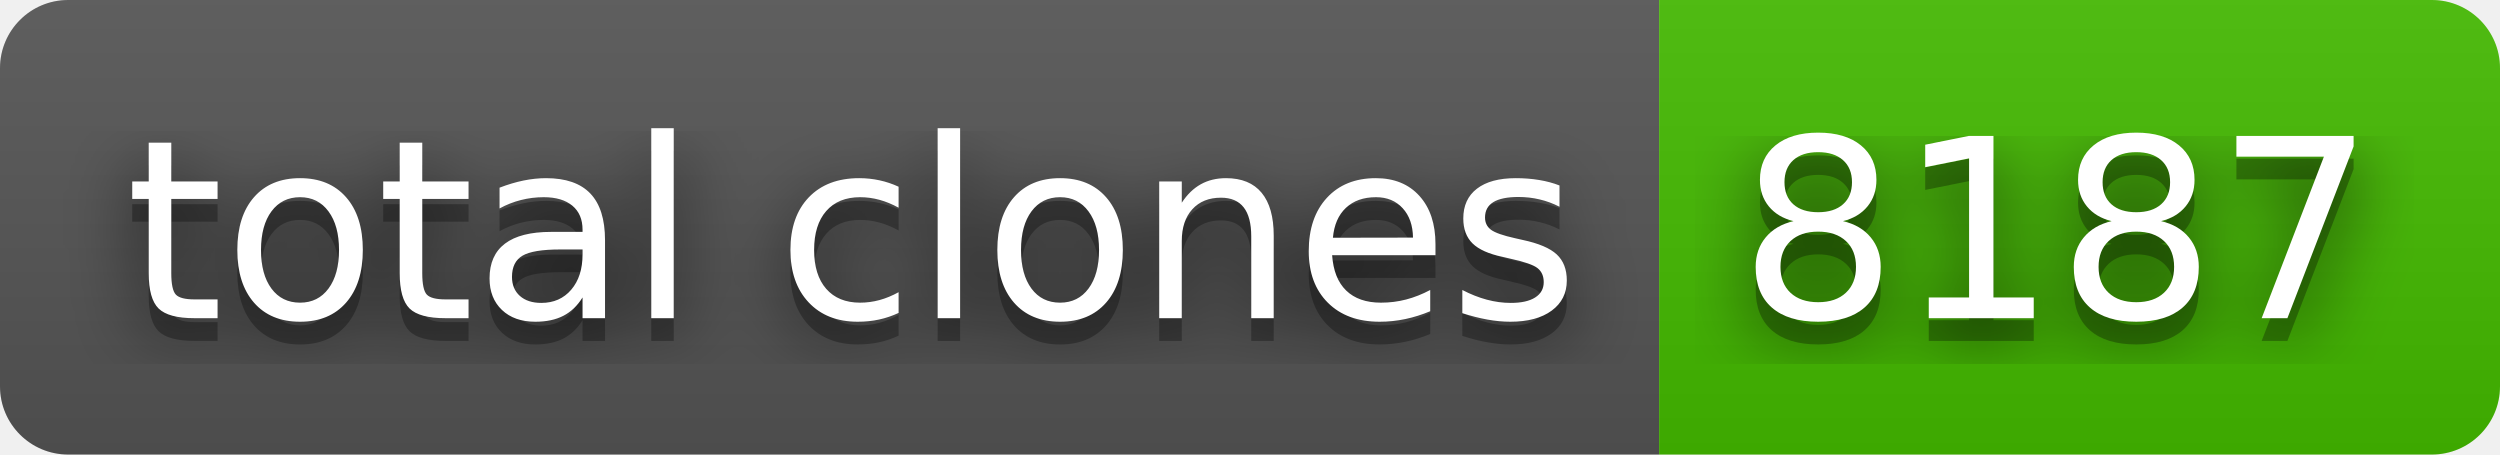
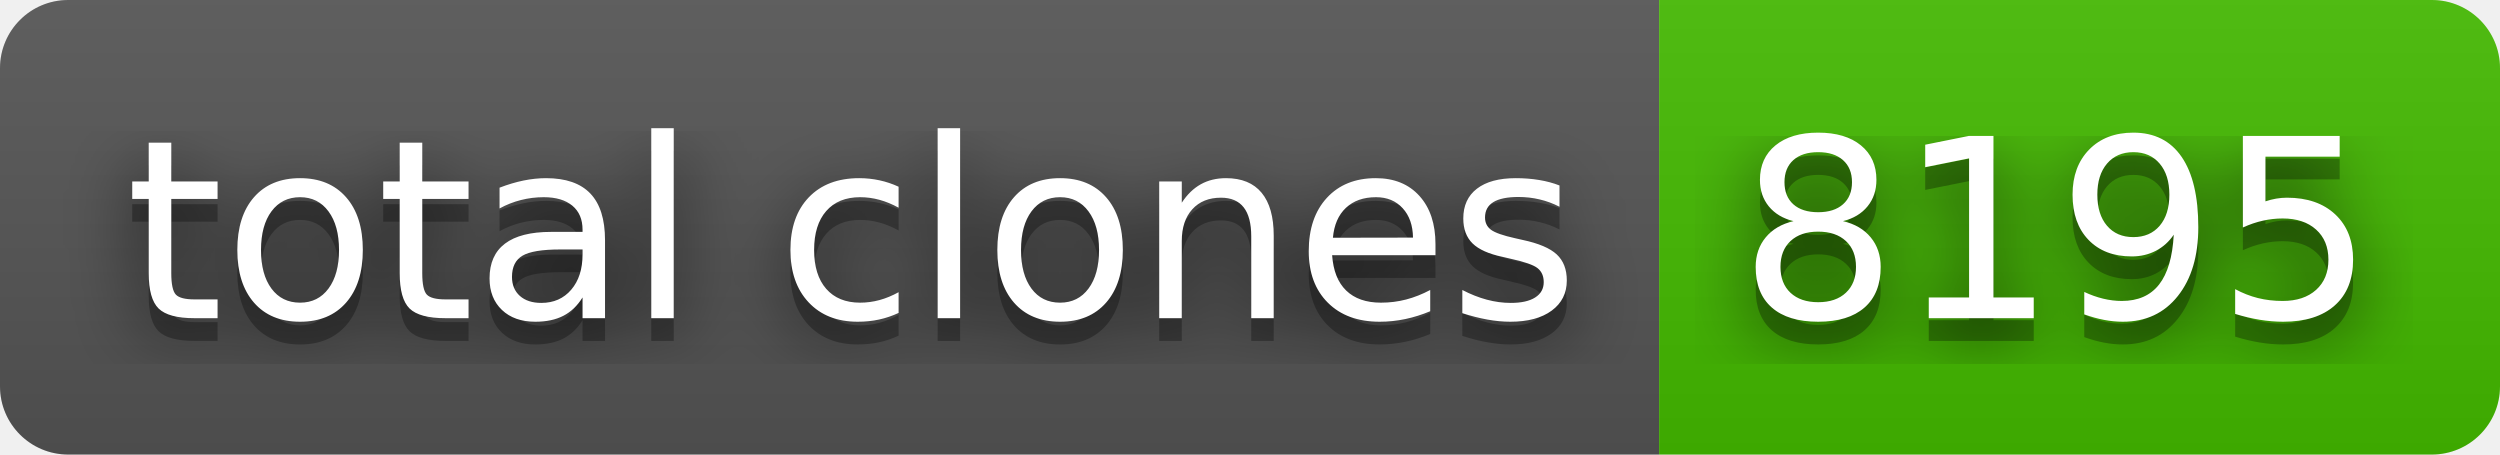
- <svg xmlns="http://www.w3.org/2000/svg" width="110" height="20" role="img" aria-label="total clones: 8187">
+ <svg xmlns="http://www.w3.org/2000/svg" width="110" height="20" role="img" aria-label="total clones: 8195">
  <filter id="blur">
    <feGaussianBlur stdDeviation="16" />
  </filter>
  <linearGradient id="s" x2="0" y2="100%">
    <stop offset="0" stop-color="#bbb" stop-opacity=".1" />
    <stop offset="1" stop-opacity=".1" />
  </linearGradient>
  <clipPath id="r">
    <rect width="110" height="20" rx="3" />
  </clipPath>
  <g clip-path="url(#r)">
    <rect width="73" height="20" fill="#555" />
    <rect x="73" width="37" height="20" fill="#4b0" />
    <rect width="110" height="20" fill="url(#s)" />
  </g>
  <g fill="#fff" text-anchor="middle" font-family="Verdana,Geneva,DejaVu Sans,sans-serif" text-rendering="geometricPrecision" font-size="110">
    <g transform="scale(.1)">
      <g aria-hidden="true" fill="#010101">
        <text x="375" y="150" fill-opacity=".8" filter="url(#blur)" textLength="630">total clones</text>
        <text x="375" y="150" fill-opacity=".3" textLength="630">total clones</text>
      </g>
      <text x="375" y="140" textLength="630">total clones</text>
    </g>
    <g transform="scale(.1)">
      <g aria-hidden="true" fill="#010101">
-         <text x="905" y="150" fill-opacity=".8" filter="url(#blur)" textLength="270">8187</text>
-         <text x="905" y="150" fill-opacity=".3" textLength="270">8187</text>
+         <text x="905" y="150" fill-opacity=".8" filter="url(#blur)" textLength="270">8195</text>
+         <text x="905" y="150" fill-opacity=".3" textLength="270">8195</text>
      </g>
-       <text x="905" y="140" textLength="270">8187</text>
+       <text x="905" y="140" textLength="270">8195</text>
    </g>
  </g>
</svg>
